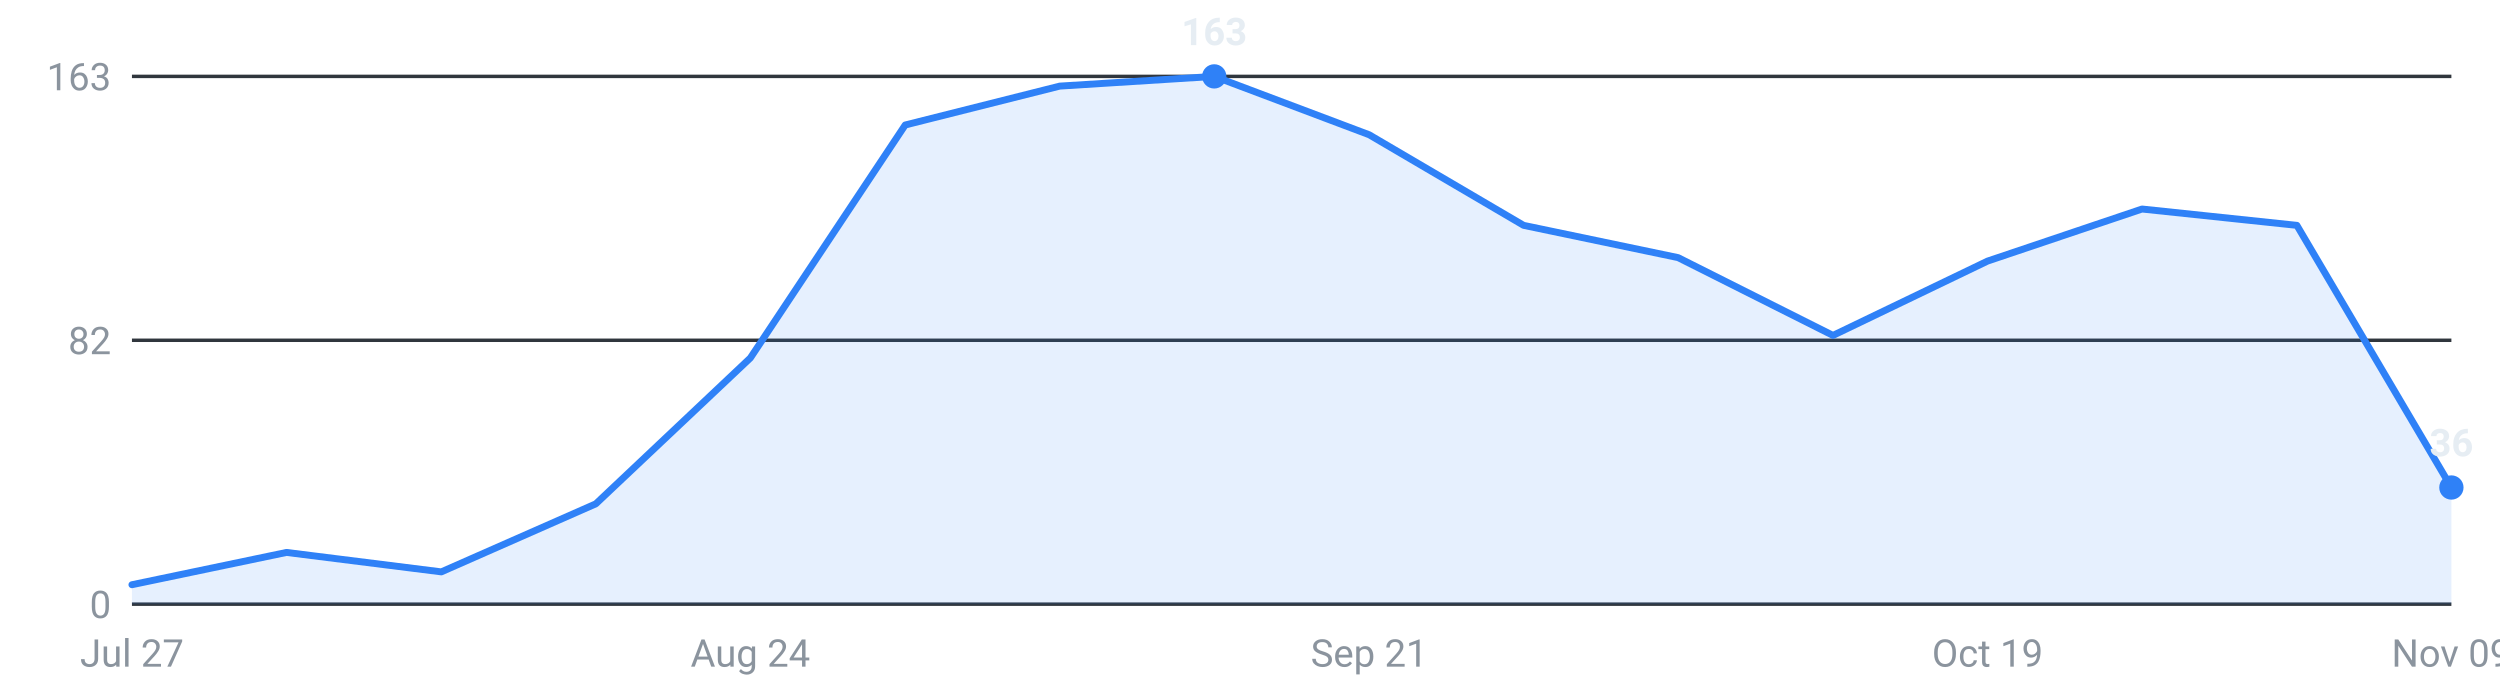
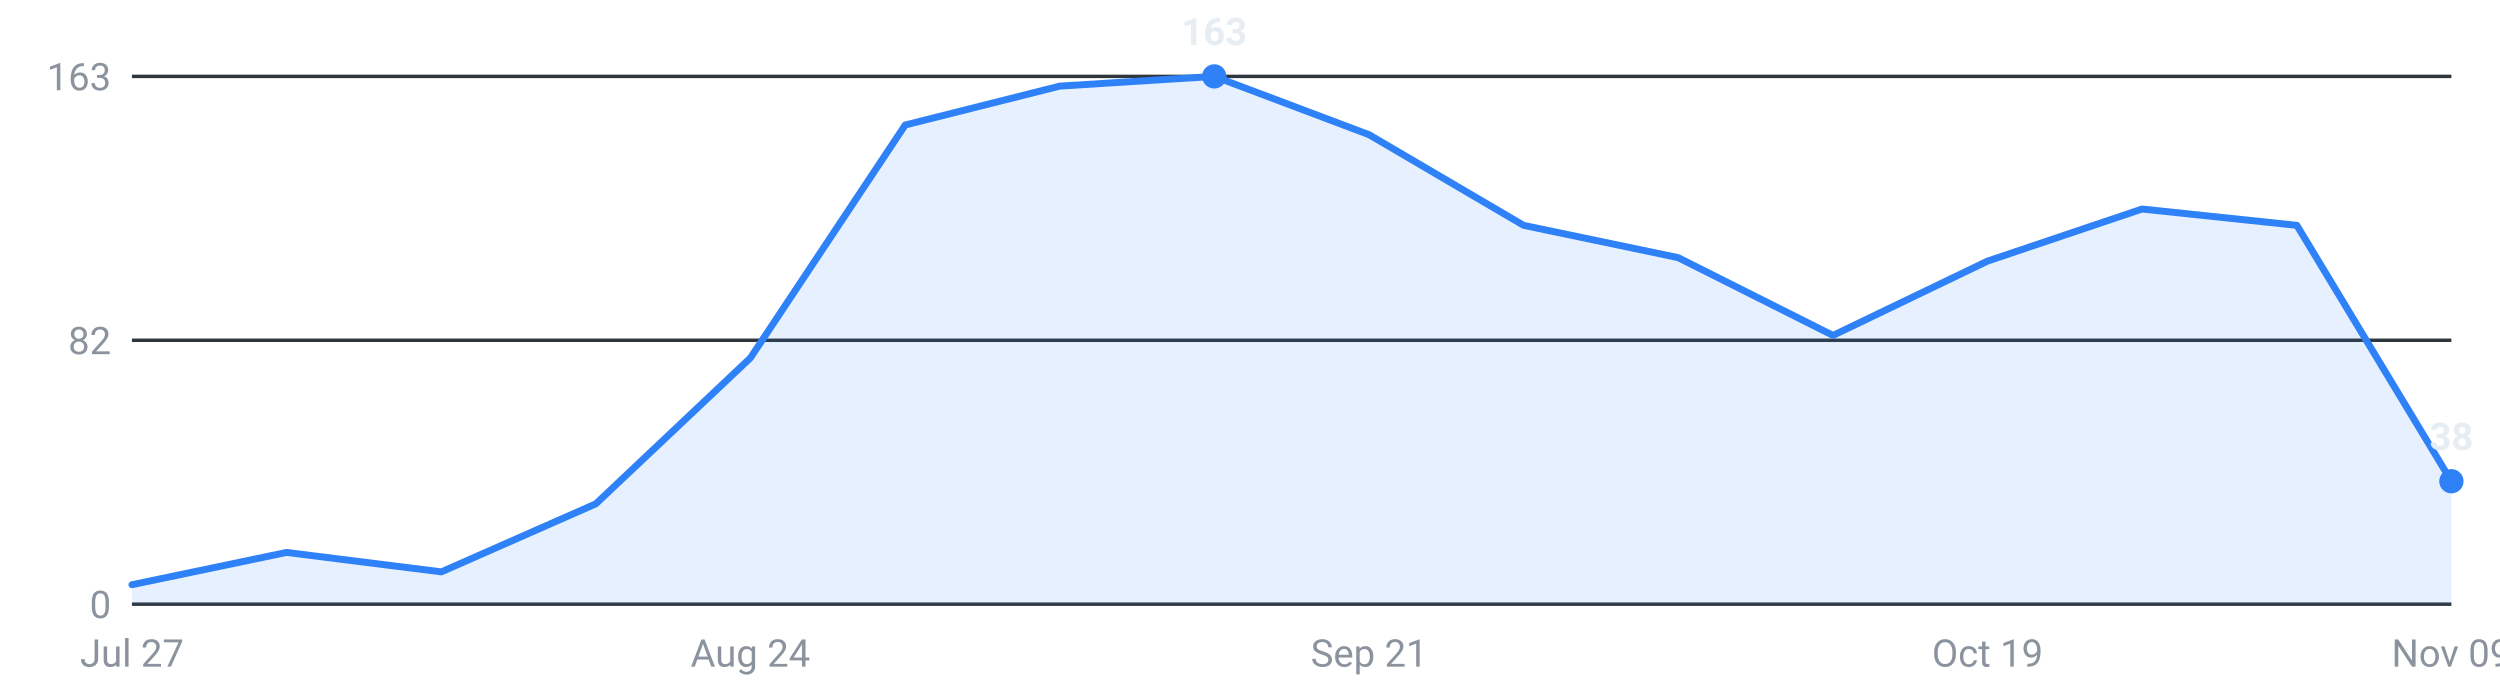
<svg xmlns="http://www.w3.org/2000/svg" viewBox="0 0 720 200" width="720" height="200" role="img" aria-label="Internships posted per week, last 16 weeks">
  <g font-family="-apple-system,Segoe UI,Roboto,sans-serif" font-size="11">
    <line x1="38" y1="174.0" x2="706" y2="174.0" stroke="#30363d" stroke-width="1" />
    <text x="32" y="178.0" text-anchor="end" fill="#8b949e">0</text>
    <line x1="38" y1="98.0" x2="706" y2="98.0" stroke="#30363d" stroke-width="1" />
    <text x="32" y="102.0" text-anchor="end" fill="#8b949e">82</text>
    <line x1="38" y1="22.0" x2="706" y2="22.0" stroke="#30363d" stroke-width="1" />
    <text x="32" y="26.0" text-anchor="end" fill="#8b949e">163</text>
-     <path d="M38.0,174 L38.0,168.4 L82.5,159.1 L127.1,164.7 L171.6,145.1 L216.1,103.1 L260.7,36.0 L305.2,24.8 L349.7,22.0 L394.3,38.8 L438.8,64.9 L483.3,74.2 L527.9,96.6 L572.4,75.2 L616.9,60.2 L661.5,64.9 L706.0,140.4 L706.0,174 Z" fill="#2f81f7" fill-opacity="0.12" />
-     <polyline points="38.0,168.4 82.5,159.1 127.1,164.7 171.6,145.1 216.1,103.1 260.7,36.0 305.2,24.8 349.7,22.0 394.3,38.8 438.8,64.9 483.3,74.2 527.9,96.6 572.4,75.2 616.9,60.2 661.5,64.9 706.0,140.4" fill="none" stroke="#2f81f7" stroke-width="2" stroke-linejoin="round" stroke-linecap="round" />
-     <circle cx="706.0" cy="140.4" r="3.5" fill="#2f81f7" />
-     <text x="706.0" y="131.4" text-anchor="middle" fill="#e6edf3" font-weight="600">36</text>
+     <path d="M38.0,174 L38.0,168.4 L82.5,159.1 L127.1,164.7 L171.6,145.1 L216.1,103.1 L260.7,36.0 L305.2,24.8 L349.7,22.0 L394.3,38.8 L438.8,64.9 L483.3,74.2 L527.9,96.6 L572.4,75.2 L616.9,60.2 L661.5,64.9 L706.0,138.6 L706.0,174 Z" fill="#2f81f7" fill-opacity="0.12" />
+     <polyline points="38.0,168.4 82.5,159.1 127.1,164.7 171.6,145.1 216.1,103.1 260.7,36.0 305.2,24.8 349.7,22.0 394.3,38.8 438.8,64.9 483.3,74.2 527.9,96.6 572.4,75.2 616.9,60.2 661.5,64.9 706.0,138.6" fill="none" stroke="#2f81f7" stroke-width="2" stroke-linejoin="round" stroke-linecap="round" />
+     <circle cx="706.0" cy="138.6" r="3.5" fill="#2f81f7" />
+     <text x="706.0" y="129.6" text-anchor="middle" fill="#e6edf3" font-weight="600">38</text>
    <circle cx="349.7" cy="22.0" r="3.5" fill="#2f81f7" />
    <text x="349.7" y="13.0" text-anchor="middle" fill="#e6edf3" font-weight="600">163</text>
    <text x="38.0" y="192" text-anchor="middle" fill="#8b949e">Jul 27</text>
    <text x="216.1" y="192" text-anchor="middle" fill="#8b949e">Aug 24</text>
    <text x="394.3" y="192" text-anchor="middle" fill="#8b949e">Sep 21</text>
    <text x="572.4" y="192" text-anchor="middle" fill="#8b949e">Oct 19</text>
    <text x="706.0" y="192" text-anchor="middle" fill="#8b949e">Nov 09</text>
  </g>
</svg>
